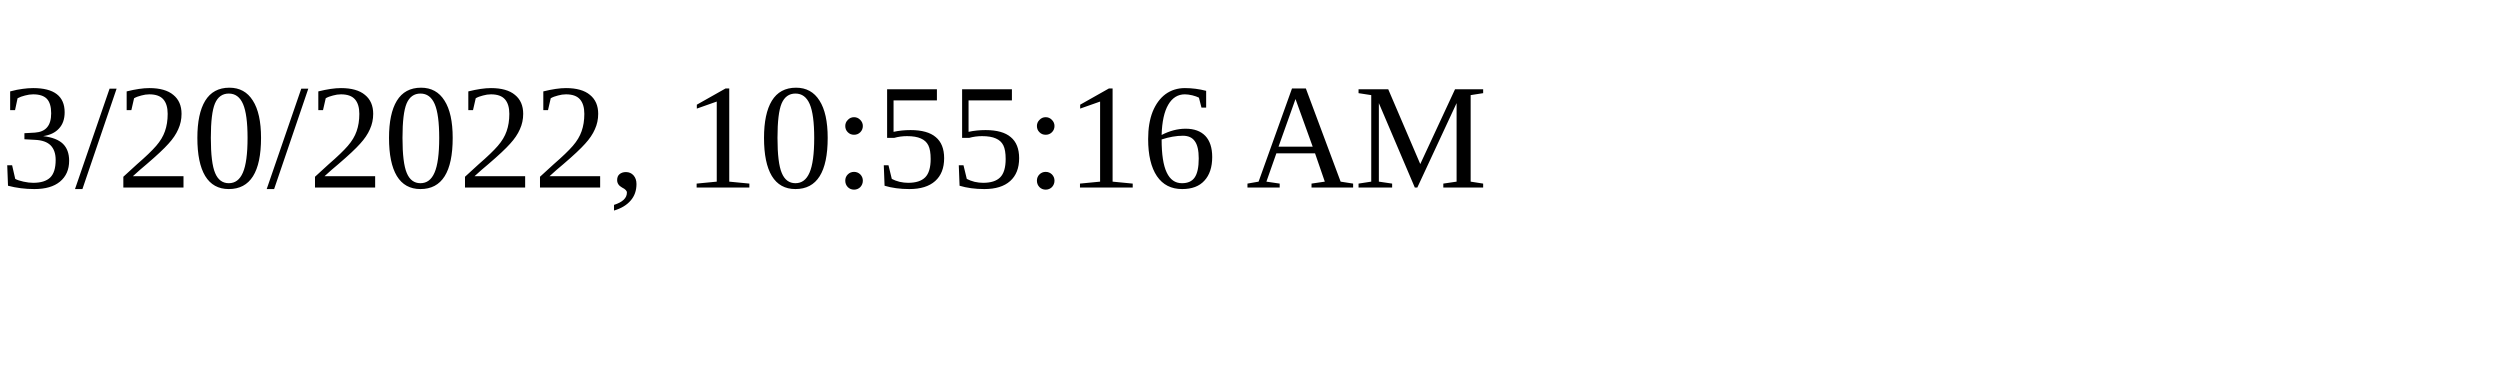
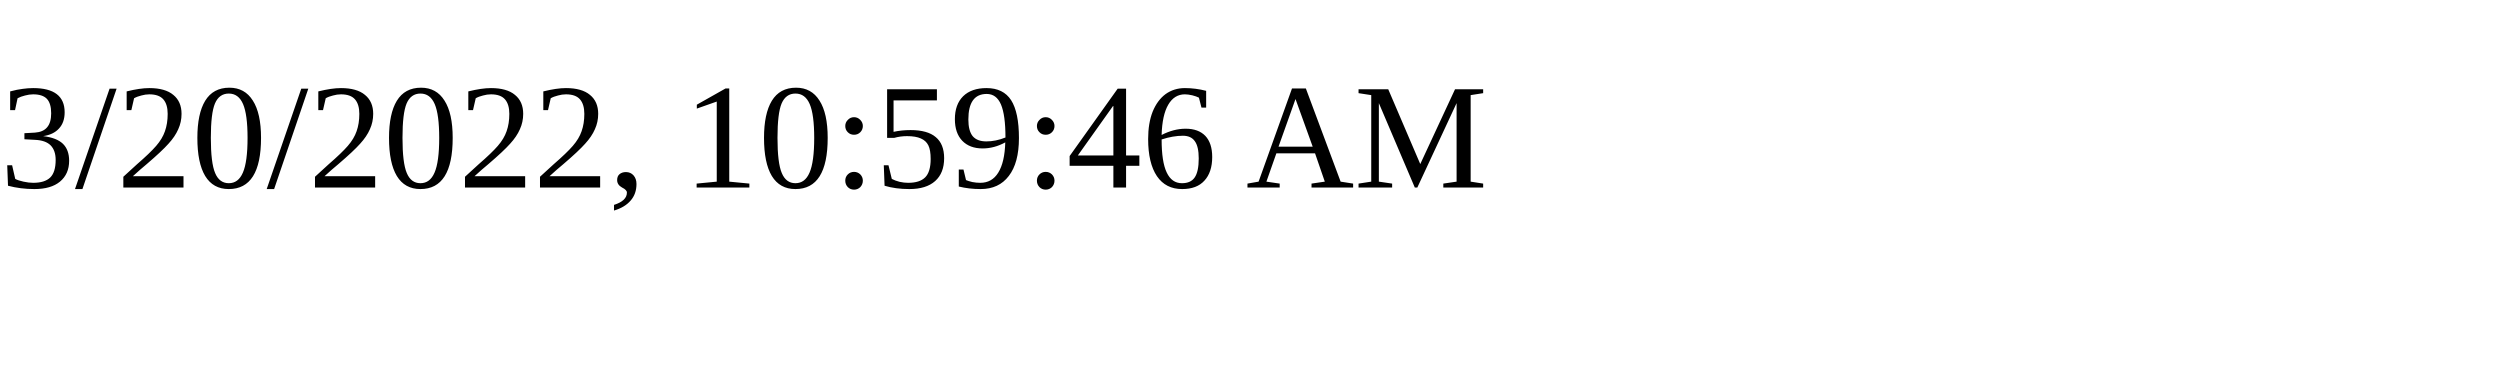
<svg xmlns="http://www.w3.org/2000/svg" height="30" width="200">
-   <text x="0" y="15">3/20/2022, 10:55:16 AM</text>
+   <text x="0" y="15">3/20/2022, 10:59:46 AM</text>
</svg>
